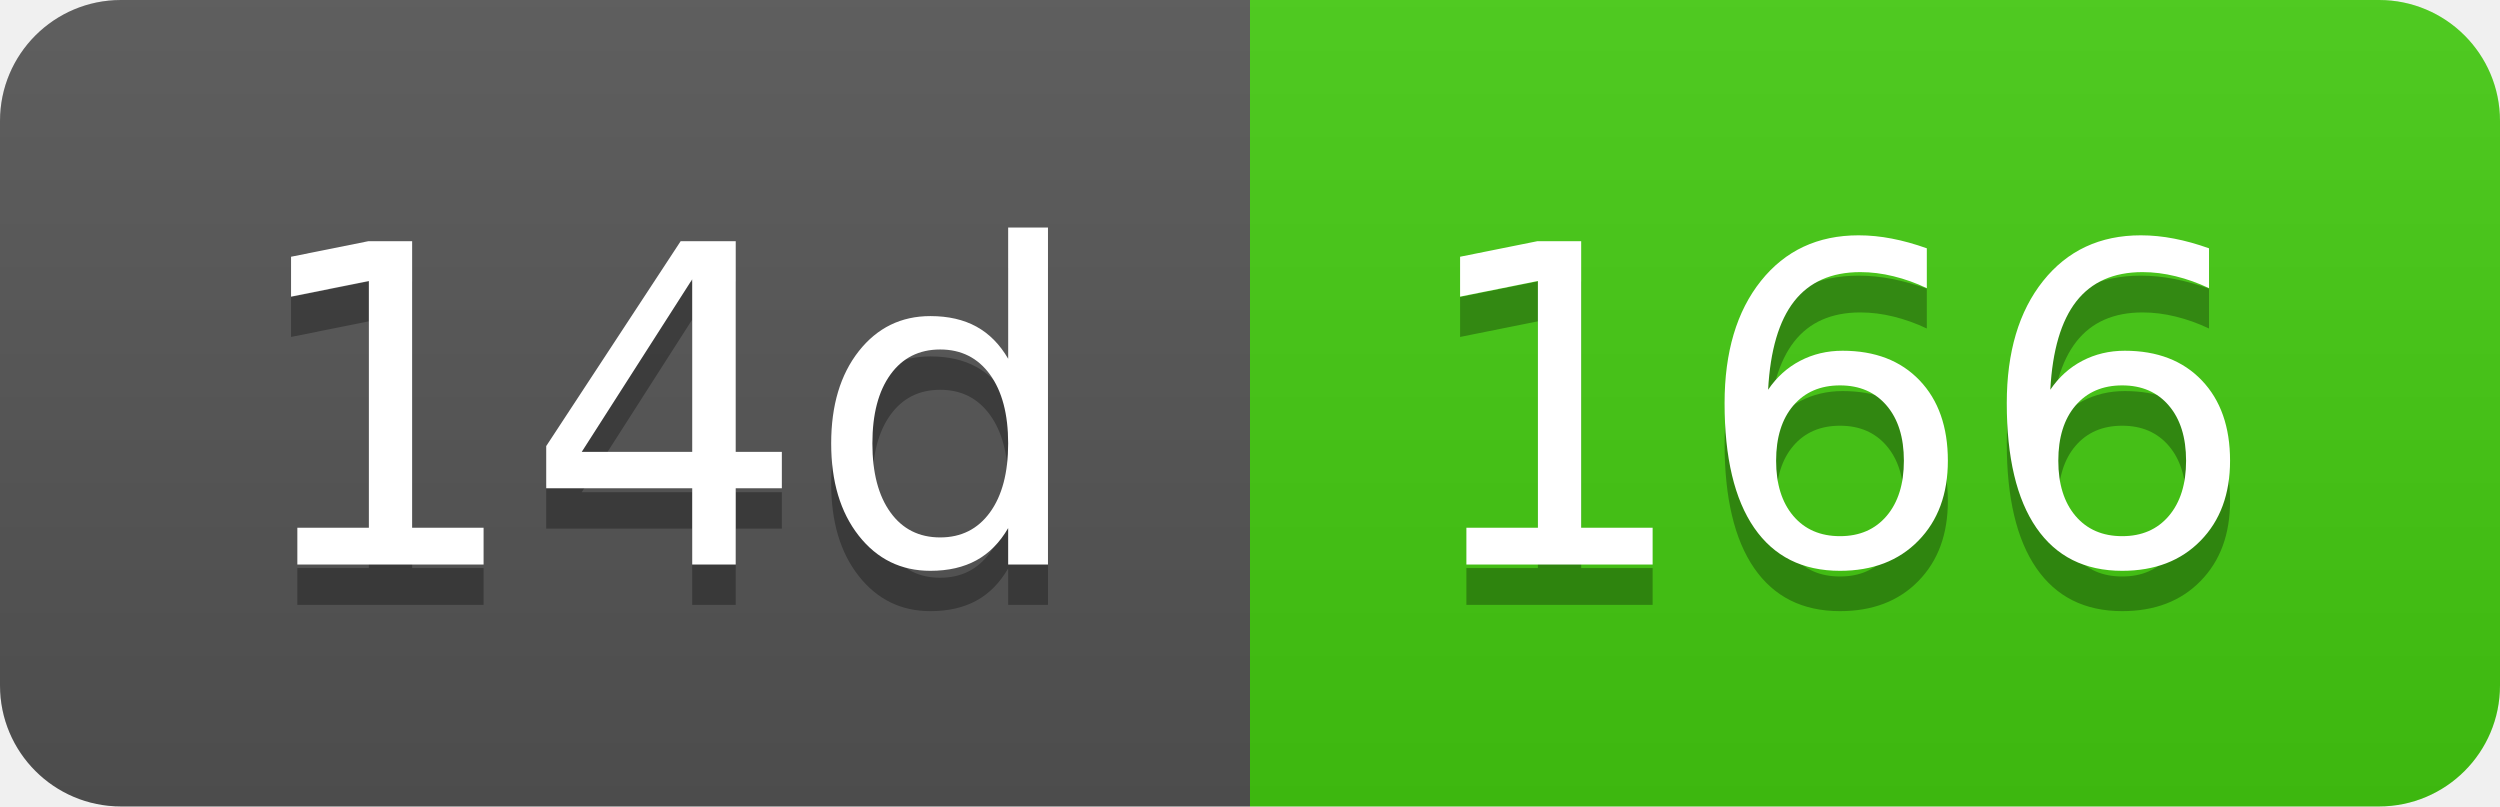
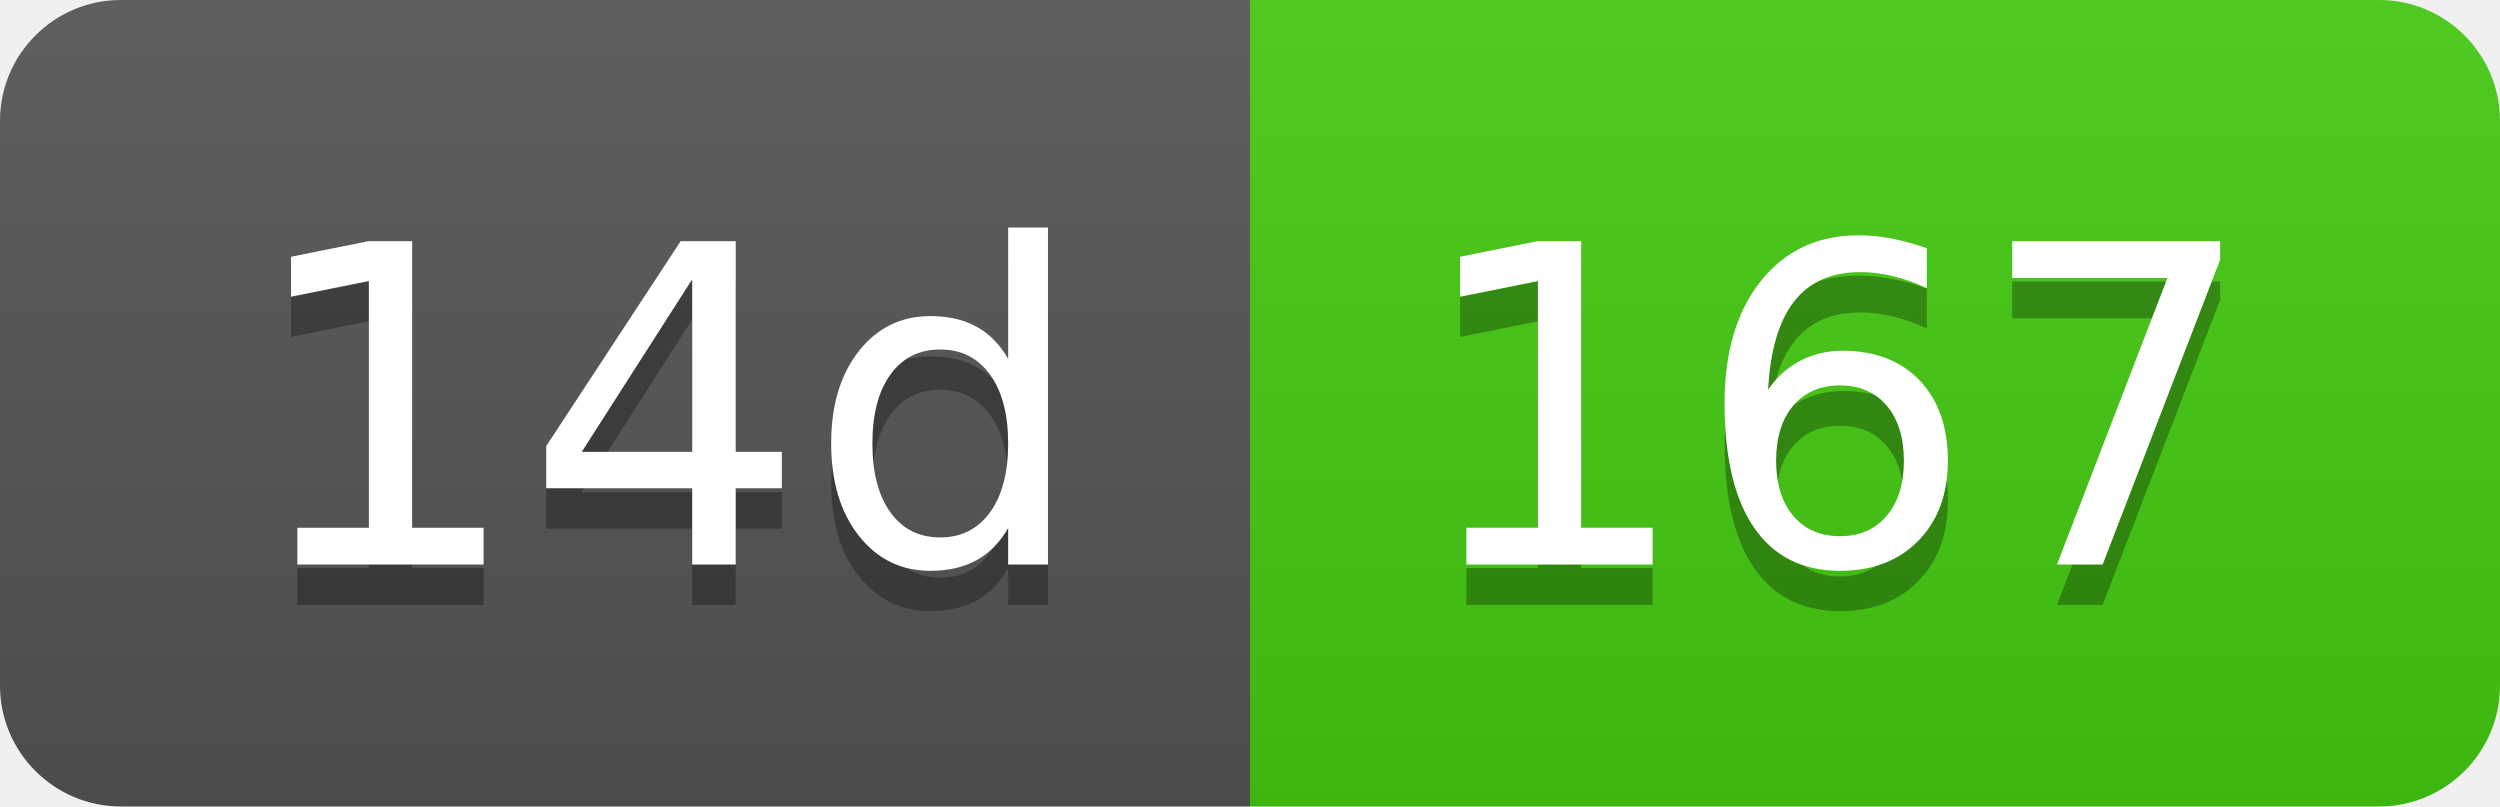
- <svg xmlns="http://www.w3.org/2000/svg" width="62" height="20" role="img" aria-label="14d: 166">
+ <svg xmlns="http://www.w3.org/2000/svg" width="62" height="20" role="img" aria-label="14d: 167">
  <linearGradient id="s" x2="0" y2="100%">
    <stop offset="0" stop-color="#bbb" stop-opacity=".1" />
    <stop offset="1" stop-opacity=".1" />
  </linearGradient>
  <clipPath id="r">
    <rect width="62" height="20" rx="3" fill="#fff" />
  </clipPath>
  <g clip-path="url(#r)">
    <rect width="31" height="20" fill="#555" />
    <rect x="31" width="31" height="20" fill="#4c1" />
    <rect width="62" height="20" fill="url(#s)" />
  </g>
  <g fill="#fff" text-anchor="middle" font-family="Verdana,Geneva,DejaVu Sans,sans-serif" text-rendering="geometricPrecision" font-size="110">
    <text aria-hidden="true" x="165" y="150" fill="#010101" fill-opacity=".3" transform="scale(.1)" textLength="210">14d</text>
    <text x="165" y="140" transform="scale(.1)" fill="#fff" textLength="210">14d</text>
-     <text aria-hidden="true" x="455" y="150" fill="#010101" fill-opacity=".3" transform="scale(.1)" textLength="210">166</text>
-     <text x="455" y="140" transform="scale(.1)" fill="#fff" textLength="210">166</text>
+     <text aria-hidden="true" x="455" y="150" fill="#010101" fill-opacity=".3" transform="scale(.1)" textLength="210">167</text>
+     <text x="455" y="140" transform="scale(.1)" fill="#fff" textLength="210">167</text>
  </g>
</svg>
